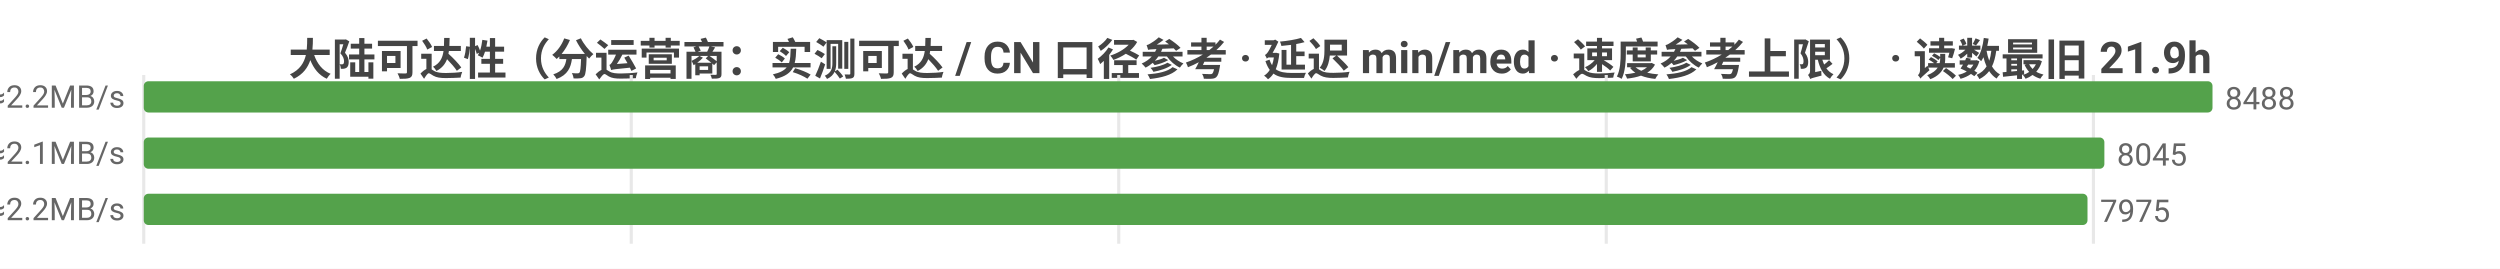
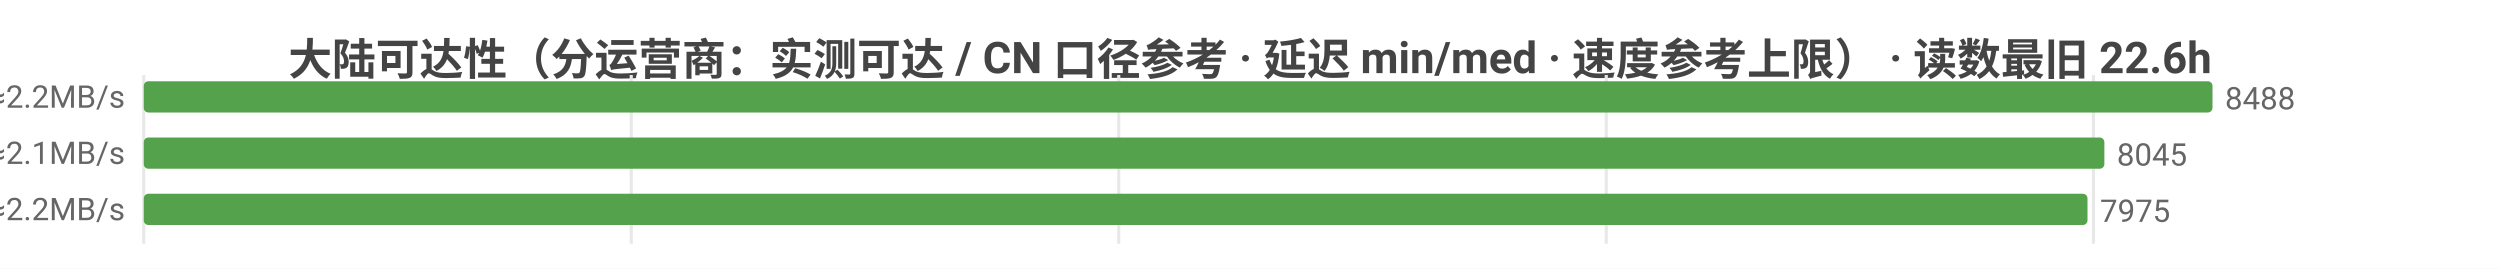
<svg xmlns="http://www.w3.org/2000/svg" width="800" height="86" viewBox="0 0 800 86">
  <rect width="800" height="86" fill="#ffffff" />
  <style>text{font-family:system-ui,-apple-system,'Segoe UI',Roboto,'PingFang SC','Microsoft YaHei','Noto Sans CJK SC',sans-serif}.g{stroke:#e8e8e8;stroke-width:1}.a{stroke:#999;stroke-width:1}.t{font-size:10px;fill:#666}.m{font-size:10px;text-anchor:middle;fill:#666}.e{font-size:10px;text-anchor:end;fill:#666}.l{font-size:11px;fill:#333}.tt{font-size:14px;font-weight:600;text-anchor:middle;fill:#444}.em{font-size:13px;text-anchor:middle;fill:#999}</style>
-   <text class="tt" x="400.0" y="24">大陆可达性（分运营商：实测可达 / CN 口径参考 · 延迟 min/med · 速度参考上限） · 读数最旧 21.9h</text>
+   <text class="tt" x="400.0" y="24">大陆可达性（分运营商：实测可达 / CN 口径参考 · 延迟 min/med · 速度参考上限） · 读数最旧 22.6h</text>
  <line class="g" x1="46" y1="24" x2="46" y2="78" />
  <line class="g" x1="202.0" y1="24" x2="202.0" y2="78" />
  <line class="g" x1="358.0" y1="24" x2="358.0" y2="78" />
  <line class="g" x1="514.0" y1="24" x2="514.0" y2="78" />
  <line class="g" x1="669.9" y1="24" x2="669.9" y2="78" />
  <text class="e" x="40" y="35">中国电信  实测可达 8488/8493 · CN口径 12453  min14/med223ms  ≈2.2MB/s</text>
  <rect x="46" y="26" width="662" height="10" fill="#54a24b" rx="1.5" />
  <text class="t" x="712" y="35">8488</text>
  <text class="e" x="40" y="53">中国联通  实测可达 8045/8048 · CN口径 12453  min10/med228ms  ≈2.1MB/s</text>
  <rect x="46" y="44" width="627.4" height="10" fill="#54a24b" rx="1.5" />
  <text class="t" x="677.4" y="53">8045</text>
  <text class="e" x="40" y="71">中国移动  实测可达 7975/7977 · CN口径 12453  min18/med221ms  ≈2.2MB/s</text>
  <rect x="46" y="62" width="622.0" height="10" fill="#54a24b" rx="1.5" />
  <text class="t" x="672.0" y="71">7975</text>
</svg>
